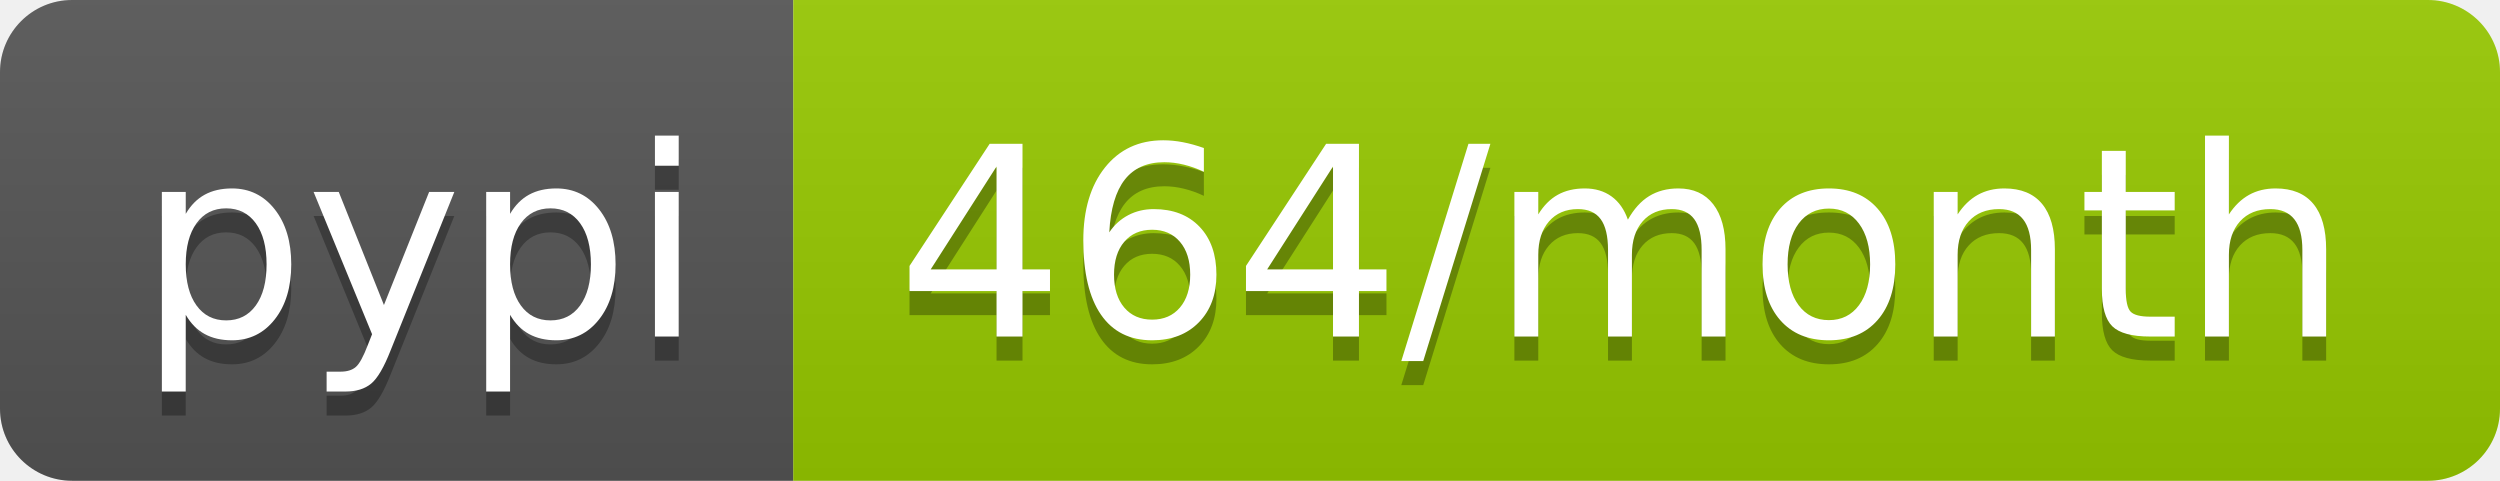
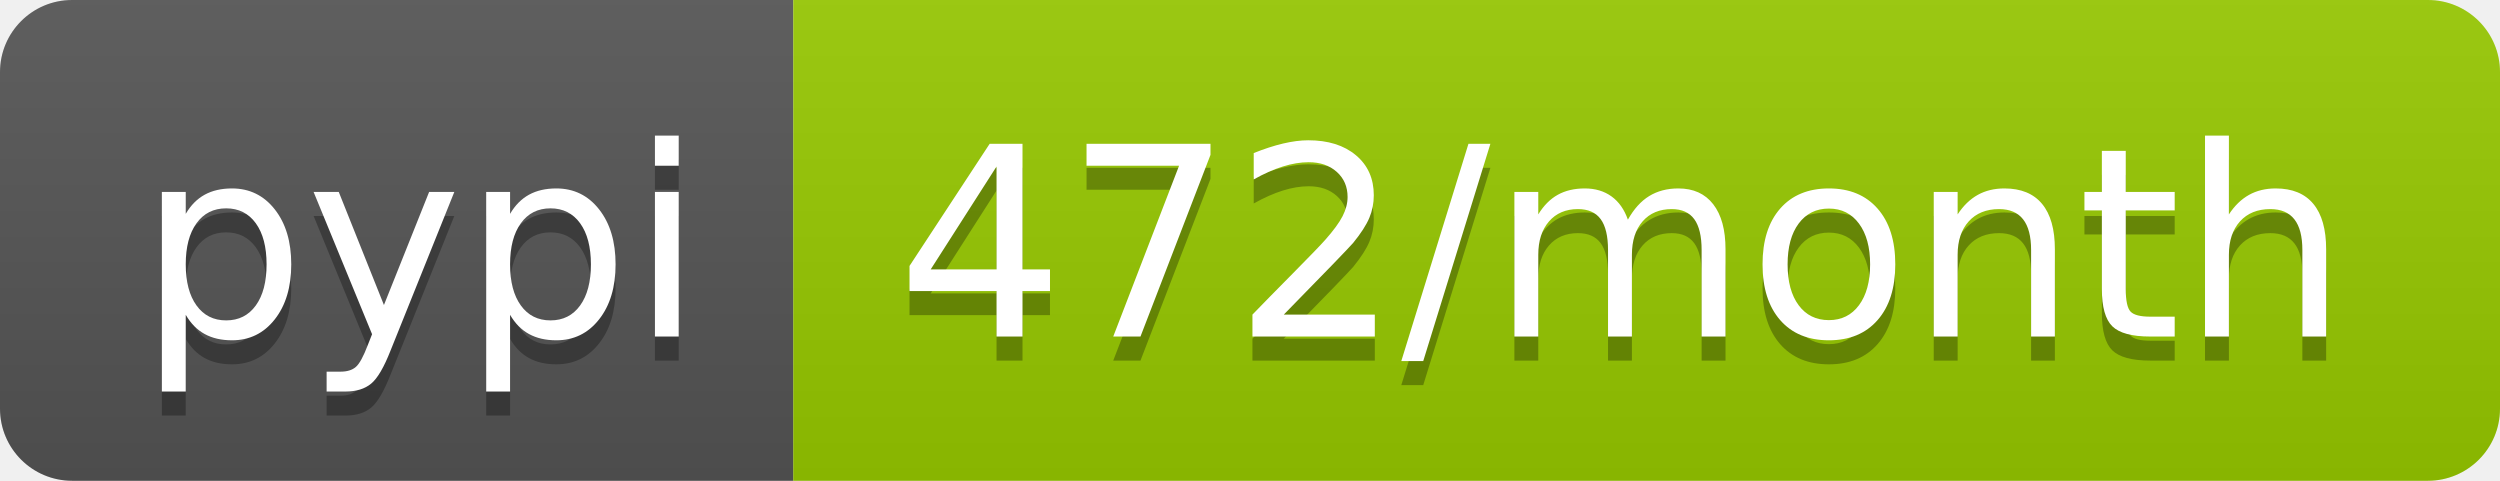
- <svg xmlns="http://www.w3.org/2000/svg" width="104" height="20" role="img" aria-label="pypi: 464/month">
+ <svg xmlns="http://www.w3.org/2000/svg" width="104" height="20" role="img" aria-label="pypi: 472/month">
  <linearGradient id="s" x2="0" y2="100%">
    <stop offset="0" stop-color="#bbb" stop-opacity=".1" />
    <stop offset="1" stop-opacity=".1" />
  </linearGradient>
  <clipPath id="r">
    <rect width="104" height="20" rx="3" fill="#fff" />
  </clipPath>
  <g clip-path="url(#r)">
    <rect width="33" height="20" fill="#555" />
    <rect x="33" width="71" height="20" fill="#97ca00" />
    <rect width="104" height="20" fill="url(#s)" />
  </g>
  <g fill="#fff" text-anchor="middle" font-family="Verdana,Geneva,DejaVu Sans,sans-serif" text-rendering="geometricPrecision" font-size="110">
    <text aria-hidden="true" x="175" y="150" fill="#010101" fill-opacity=".3" transform="scale(.1)" textLength="230">pypi</text>
    <text x="175" y="140" transform="scale(.1)" fill="#fff" textLength="230">pypi</text>
-     <text aria-hidden="true" x="675" y="150" fill="#010101" fill-opacity=".3" transform="scale(.1)" textLength="610">464/month</text>
-     <text x="675" y="140" transform="scale(.1)" fill="#fff" textLength="610">464/month</text>
+     <text aria-hidden="true" x="675" y="150" fill="#010101" fill-opacity=".3" transform="scale(.1)" textLength="610">472/month</text>
+     <text x="675" y="140" transform="scale(.1)" fill="#fff" textLength="610">472/month</text>
  </g>
</svg>
